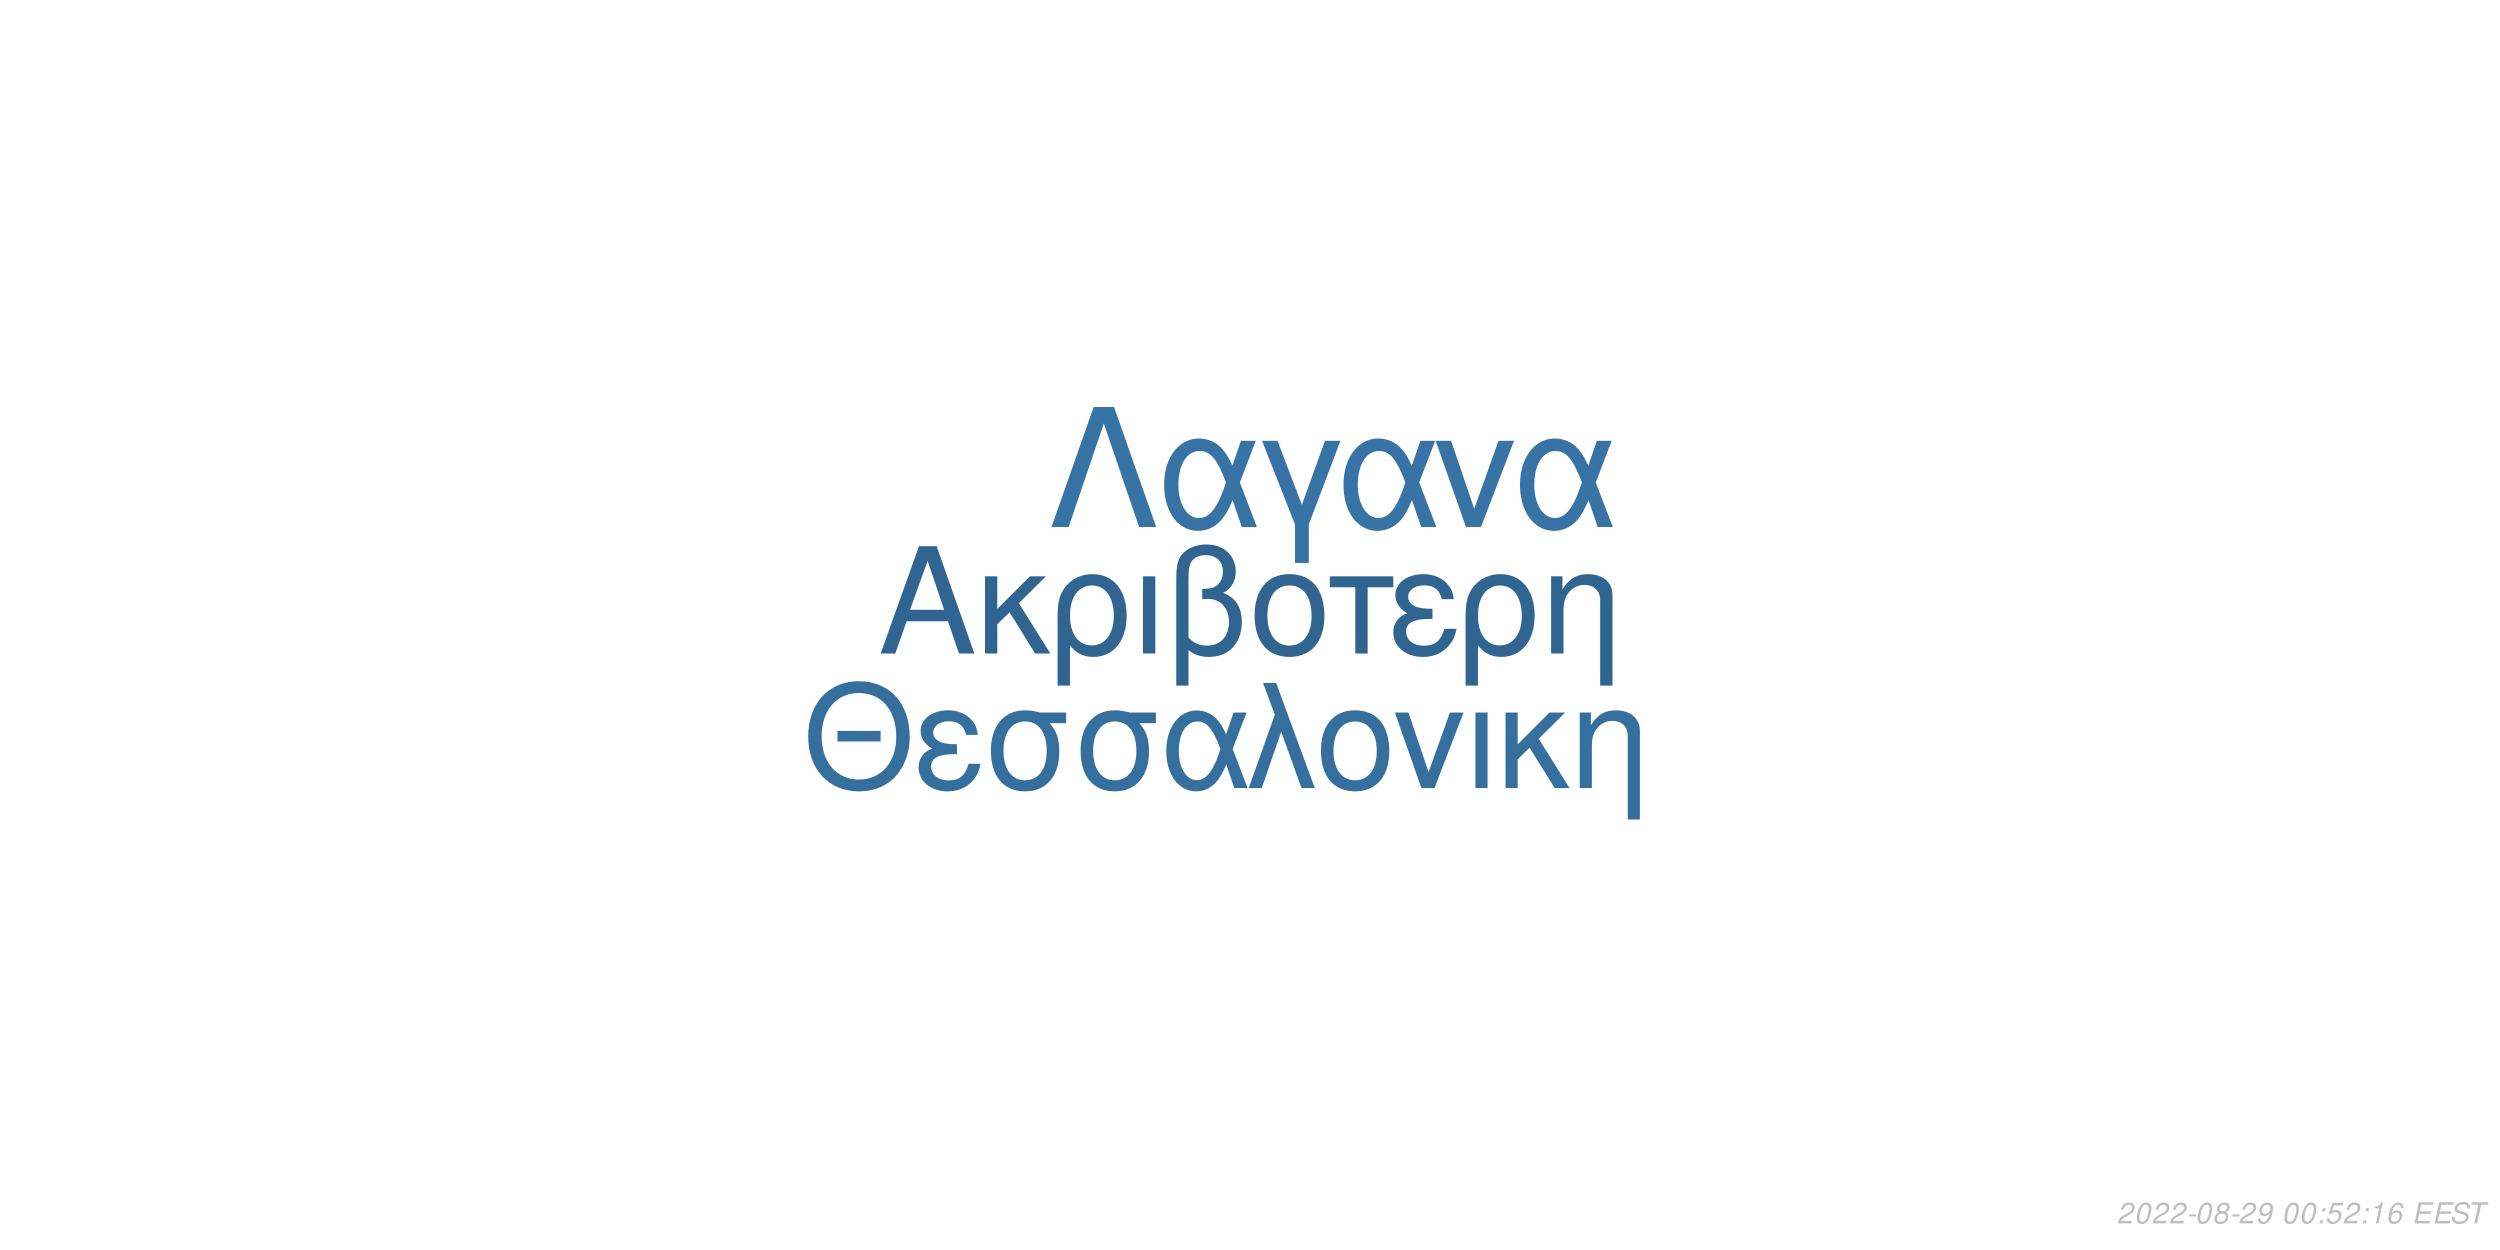
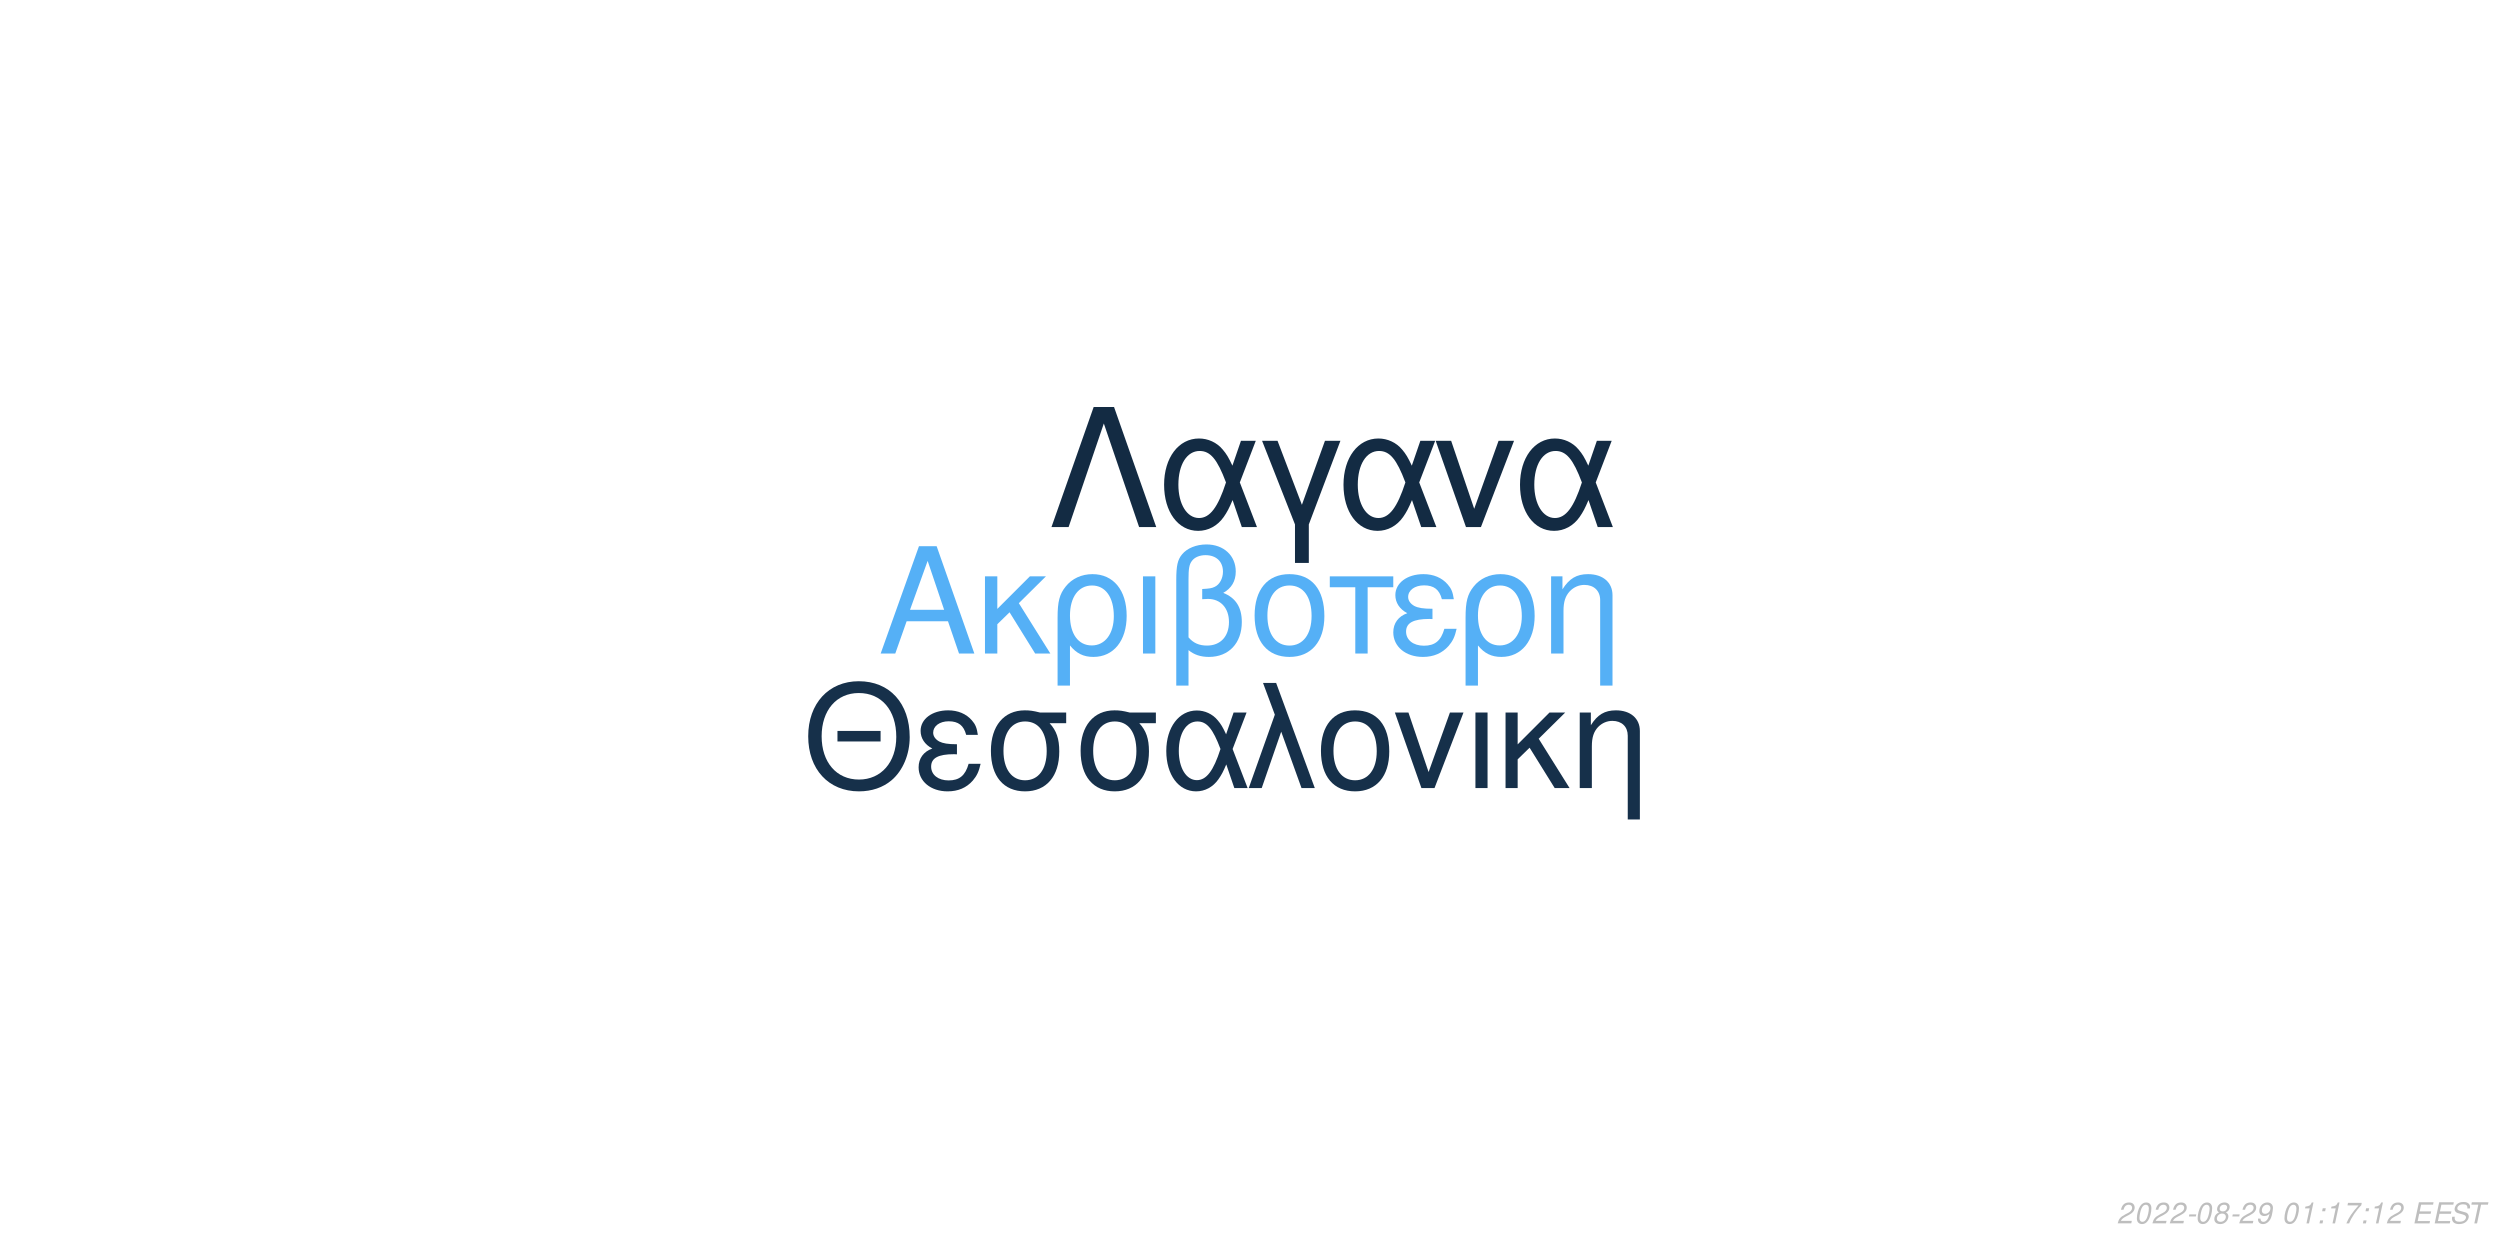
<svg xmlns="http://www.w3.org/2000/svg" xmlns:xlink="http://www.w3.org/1999/xlink" width="864pt" height="432pt" viewBox="0 0 864 432" version="1.1">
  <defs>
    <g>
      <symbol overflow="visible" id="glyph0-0">
        <path style="stroke:none;" d="" />
      </symbol>
      <symbol overflow="visible" id="glyph0-1">
        <path style="stroke:none;" d="M 24.125 -11.141 L 27.938 0 L 33.234 0 L 20.203 -37.094 L 14.094 -37.094 L 0.859 0 L 5.906 0 L 9.828 -11.141 Z M 22.797 -15.109 L 11 -15.109 L 17.094 -32.016 Z M 22.797 -15.109 " />
      </symbol>
      <symbol overflow="visible" id="glyph0-2">
        <path style="stroke:none;" d="M 7.172 -15.422 L 7.172 -26.672 L 2.906 -26.672 L 2.906 0 L 7.172 0 L 7.172 -10.125 L 11.406 -14.25 L 20.25 0 L 25.5 0 L 14.609 -17.406 L 23.969 -26.672 L 18.422 -26.672 Z M 7.172 -15.422 " />
      </symbol>
      <symbol overflow="visible" id="glyph0-3">
        <path style="stroke:none;" d="M 3 11.094 L 7.281 11.094 L 7.281 -2.797 C 9.516 -0.047 11.953 1.172 15.375 1.172 C 22.344 1.172 26.875 -4.422 26.875 -13.031 C 26.875 -21.891 22.297 -27.438 15.062 -27.438 C 11.297 -27.438 7.984 -25.906 5.797 -23.156 C 3.672 -20.516 3 -17.969 3 -12.359 Z M 14.906 -23.516 C 19.547 -23.516 22.438 -19.438 22.438 -12.922 C 22.438 -6.812 19.391 -2.797 14.812 -2.797 C 10.172 -2.797 7.281 -6.766 7.281 -13.125 C 7.281 -19.484 10.234 -23.516 14.906 -23.516 Z M 14.906 -23.516 " />
      </symbol>
      <symbol overflow="visible" id="glyph0-4">
        <path style="stroke:none;" d="M 3.516 0 L 7.781 0 L 7.781 -26.672 L 3.516 -26.672 Z M 3.516 0 " />
      </symbol>
      <symbol overflow="visible" id="glyph0-5">
        <path style="stroke:none;" d="M 4.016 11.094 L 8.25 11.094 L 8.25 -1.172 C 10.172 0.406 12.422 1.172 15.312 1.172 C 22.188 1.172 26.672 -3.609 26.672 -10.891 C 26.672 -15.984 24.578 -19.234 20.25 -20.969 C 23.109 -22.547 24.578 -25.031 24.578 -28.344 C 24.578 -33.844 20.406 -37.703 14.453 -37.703 C 10.938 -37.703 7.734 -36.391 6 -34.25 C 4.484 -32.422 4.016 -30.328 4.016 -25.391 Z M 8.25 -25.656 C 8.25 -29.359 8.5 -30.844 9.469 -32.062 C 10.375 -33.281 12.156 -34 14.094 -34 C 17.812 -34 20.156 -31.812 20.156 -28.297 C 20.156 -25.953 18.984 -23.812 17.297 -23.047 C 16.281 -22.547 15.469 -22.438 12.984 -22.297 L 12.984 -18.781 C 13.734 -18.828 14.344 -18.875 14.969 -18.875 C 19.344 -18.875 22.234 -15.719 22.234 -10.891 C 22.234 -5.906 19.281 -2.75 14.656 -2.75 C 11.953 -2.75 9.922 -3.609 8.25 -5.594 Z M 8.25 -25.656 " />
      </symbol>
      <symbol overflow="visible" id="glyph0-6">
        <path style="stroke:none;" d="M 14.094 -27.438 C 6.562 -27.438 2.094 -22.094 2.094 -13.125 C 2.094 -4.125 6.562 1.172 14.141 1.172 C 21.672 1.172 26.203 -4.172 26.203 -12.922 C 26.203 -22.188 21.828 -27.438 14.094 -27.438 Z M 14.141 -23.516 C 18.938 -23.516 21.781 -19.594 21.781 -12.984 C 21.781 -6.672 18.828 -2.75 14.141 -2.75 C 9.422 -2.75 6.516 -6.672 6.516 -13.125 C 6.516 -19.594 9.422 -23.516 14.141 -23.516 Z M 14.141 -23.516 " />
      </symbol>
      <symbol overflow="visible" id="glyph0-7">
        <path style="stroke:none;" d="M 7.891 0 L 12.156 0 L 12.156 -22.906 L 21.016 -22.906 L 21.016 -26.672 L -0.922 -26.672 L -0.922 -22.906 L 7.891 -22.906 Z M 7.891 0 " />
      </symbol>
      <symbol overflow="visible" id="glyph0-8">
        <path style="stroke:none;" d="M 14.562 -15.469 C 11.344 -15.469 9.562 -15.781 8.297 -16.438 C 6.922 -17.203 6.156 -18.328 6.156 -19.547 C 6.156 -21.891 8.453 -23.562 11.656 -23.562 C 15.062 -23.562 16.953 -22.094 17.812 -18.781 L 21.938 -18.781 C 21.578 -21.266 21.062 -22.5 19.797 -23.922 C 17.812 -26.203 14.906 -27.438 11.453 -27.438 C 5.797 -27.438 1.734 -24.375 1.734 -20.203 C 1.734 -17.609 3.156 -15.375 5.859 -13.938 C 2.797 -12.875 1.016 -10.484 1.016 -7.328 C 1.016 -2.391 5.297 1.172 11.25 1.172 C 14.969 1.172 17.906 -0.109 20.156 -2.641 C 21.578 -4.328 22.297 -5.797 22.906 -8.547 L 18.672 -8.547 C 17.5 -4.422 15.422 -2.703 11.609 -2.703 C 7.938 -2.703 5.438 -4.688 5.438 -7.578 C 5.438 -10.578 7.938 -11.953 13.484 -11.953 C 13.641 -11.953 14.094 -11.953 14.562 -11.906 Z M 14.562 -15.469 " />
      </symbol>
      <symbol overflow="visible" id="glyph0-9">
        <path style="stroke:none;" d="M 3.562 -26.672 L 3.562 0 L 7.844 0 L 7.844 -14.703 C 7.844 -17.906 8.5 -19.891 10.031 -21.531 C 11.406 -22.953 13.188 -23.719 15.062 -23.719 C 18.375 -23.719 20.516 -21.672 20.516 -18.469 L 20.516 11.094 L 24.781 11.094 L 24.781 -20.156 C 24.781 -24.578 21.469 -27.438 16.328 -27.438 C 12.359 -27.438 9.828 -25.906 7.484 -22.188 L 7.484 -26.672 Z M 3.562 -26.672 " />
      </symbol>
      <symbol overflow="visible" id="glyph1-0">
        <path style="stroke:none;" d="" />
      </symbol>
      <symbol overflow="visible" id="glyph1-1">
        <path style="stroke:none;" d="M 26.859 -19.734 L 11.953 -19.734 L 11.953 -16.094 L 26.859 -16.094 Z M 19.328 -36.922 C 8.922 -36.922 1.844 -29.25 1.844 -17.891 C 1.844 -6.484 8.875 1.141 19.391 1.141 C 23.812 1.141 27.703 -0.203 30.641 -2.688 C 34.578 -6.031 36.922 -11.656 36.922 -17.594 C 36.922 -29.297 30 -36.922 19.328 -36.922 Z M 19.328 -32.844 C 27.203 -32.844 32.281 -26.906 32.281 -17.688 C 32.281 -8.922 27.062 -2.938 19.391 -2.938 C 11.609 -2.938 6.484 -8.922 6.484 -17.891 C 6.484 -26.859 11.609 -32.844 19.328 -32.844 Z M 19.328 -32.844 " />
      </symbol>
      <symbol overflow="visible" id="glyph1-2">
        <path style="stroke:none;" d="M 14.25 -15.141 C 11.109 -15.141 9.375 -15.453 8.125 -16.094 C 6.781 -16.844 6.031 -17.938 6.031 -19.141 C 6.031 -21.422 8.266 -23.078 11.406 -23.078 C 14.75 -23.078 16.594 -21.625 17.438 -18.391 L 21.469 -18.391 C 21.125 -20.828 20.625 -22.031 19.391 -23.422 C 17.438 -25.656 14.594 -26.859 11.219 -26.859 C 5.688 -26.859 1.688 -23.875 1.688 -19.781 C 1.688 -17.234 3.094 -15.047 5.734 -13.656 C 2.734 -12.609 1 -10.266 1 -7.172 C 1 -2.344 5.188 1.141 11.016 1.141 C 14.656 1.141 17.547 -0.094 19.734 -2.594 C 21.125 -4.234 21.828 -5.688 22.422 -8.375 L 18.281 -8.375 C 17.141 -4.328 15.094 -2.641 11.359 -2.641 C 7.766 -2.641 5.328 -4.578 5.328 -7.422 C 5.328 -10.359 7.766 -11.703 13.203 -11.703 C 13.359 -11.703 13.797 -11.703 14.25 -11.656 Z M 14.25 -15.141 " />
      </symbol>
      <symbol overflow="visible" id="glyph1-3">
        <path style="stroke:none;" d="M 29 -26.109 L 19.938 -26.109 C 17.594 -26.703 16.438 -26.859 14.703 -26.859 C 7.469 -26.859 2.984 -21.469 2.984 -12.859 C 2.984 -4.031 7.375 1.141 14.797 1.141 C 22.172 1.141 26.609 -4.078 26.609 -12.656 C 26.609 -17.047 25.656 -19.828 23.266 -22.422 L 29 -22.422 Z M 14.797 -23.016 C 19.531 -23.016 22.266 -19.234 22.266 -12.75 C 22.266 -6.531 19.438 -2.688 14.797 -2.688 C 10.172 -2.688 7.328 -6.531 7.328 -12.859 C 7.328 -19.188 10.172 -23.016 14.797 -23.016 Z M 14.797 -23.016 " />
      </symbol>
      <symbol overflow="visible" id="glyph1-4">
        <path style="stroke:none;" d="M 29.344 -26.109 L 24.859 -26.109 L 22.266 -18.578 C 21.125 -21.031 20.484 -22.125 19.328 -23.469 C 17.547 -25.609 14.906 -26.812 12.156 -26.812 C 5.984 -26.812 1.594 -20.984 1.594 -12.812 C 1.594 -4.578 5.828 1.141 11.906 1.141 C 14.953 1.141 17.734 -0.344 19.625 -3.047 C 20.672 -4.531 21.281 -5.688 22.328 -8.172 L 25.109 0 L 29.703 0 L 24.516 -13.5 Z M 20.328 -13.5 C 17.891 -5.922 15.453 -2.734 12.156 -2.734 C 8.516 -2.734 5.922 -6.922 5.922 -12.812 C 5.922 -18.938 8.516 -23.016 12.359 -23.016 C 15.594 -23.016 17.688 -20.531 20.328 -13.5 Z M 20.328 -13.5 " />
      </symbol>
      <symbol overflow="visible" id="glyph1-5">
        <path style="stroke:none;" d="M 1.094 0 L 5.578 0 L 12.312 -19.484 L 19.328 0 L 23.922 0 L 10.562 -36.328 L 6.031 -36.328 L 10.109 -25.359 Z M 1.094 0 " />
      </symbol>
      <symbol overflow="visible" id="glyph1-6">
        <path style="stroke:none;" d="M 13.797 -26.859 C 6.422 -26.859 2.047 -21.625 2.047 -12.859 C 2.047 -4.031 6.422 1.141 13.859 1.141 C 21.234 1.141 25.656 -4.078 25.656 -12.656 C 25.656 -21.719 21.375 -26.859 13.797 -26.859 Z M 13.859 -23.016 C 18.531 -23.016 21.328 -19.188 21.328 -12.703 C 21.328 -6.531 18.438 -2.688 13.859 -2.688 C 9.219 -2.688 6.375 -6.531 6.375 -12.859 C 6.375 -19.188 9.219 -23.016 13.859 -23.016 Z M 13.859 -23.016 " />
      </symbol>
      <symbol overflow="visible" id="glyph1-7">
        <path style="stroke:none;" d="M 14.297 0 L 24.312 -26.109 L 19.625 -26.109 L 12.25 -5.531 L 5.281 -26.109 L 0.594 -26.109 L 9.766 0 Z M 14.297 0 " />
      </symbol>
      <symbol overflow="visible" id="glyph1-8">
        <path style="stroke:none;" d="M 3.438 0 L 7.625 0 L 7.625 -26.109 L 3.438 -26.109 Z M 3.438 0 " />
      </symbol>
      <symbol overflow="visible" id="glyph1-9">
        <path style="stroke:none;" d="M 7.031 -15.094 L 7.031 -26.109 L 2.844 -26.109 L 2.844 0 L 7.031 0 L 7.031 -9.922 L 11.156 -13.953 L 19.828 0 L 24.969 0 L 14.297 -17.047 L 23.469 -26.109 L 18.031 -26.109 Z M 7.031 -15.094 " />
      </symbol>
      <symbol overflow="visible" id="glyph1-10">
        <path style="stroke:none;" d="M 3.484 -26.109 L 3.484 0 L 7.672 0 L 7.672 -14.406 C 7.672 -17.547 8.328 -19.484 9.812 -21.078 C 11.156 -22.469 12.906 -23.219 14.75 -23.219 C 17.984 -23.219 20.078 -21.234 20.078 -18.094 L 20.078 10.859 L 24.266 10.859 L 24.266 -19.734 C 24.266 -24.062 21.031 -26.859 16 -26.859 C 12.109 -26.859 9.609 -25.359 7.328 -21.719 L 7.328 -26.109 Z M 3.484 -26.109 " />
      </symbol>
      <symbol overflow="visible" id="glyph2-0">
        <path style="stroke:none;" d="" />
      </symbol>
      <symbol overflow="visible" id="glyph2-1">
        <path style="stroke:none;" d="M 22.531 -41.484 L 15.484 -41.484 L 0.906 0 L 6.828 0 L 19 -35.797 L 31.188 0 L 37.109 0 Z M 22.531 -41.484 " />
      </symbol>
      <symbol overflow="visible" id="glyph2-2">
        <path style="stroke:none;" d="M 33.516 -29.812 L 28.391 -29.812 L 25.438 -21.219 C 24.125 -24.016 23.391 -25.266 22.078 -26.797 C 20.031 -29.25 17.016 -30.609 13.891 -30.609 C 6.828 -30.609 1.828 -23.953 1.828 -14.625 C 1.828 -5.234 6.656 1.312 13.594 1.312 C 17.078 1.312 20.266 -0.391 22.422 -3.469 C 23.609 -5.172 24.297 -6.484 25.5 -9.328 L 28.688 0 L 33.922 0 L 28 -15.422 Z M 23.219 -15.422 C 20.422 -6.766 17.641 -3.125 13.891 -3.125 C 9.734 -3.125 6.766 -7.906 6.766 -14.625 C 6.766 -21.625 9.734 -26.297 14.109 -26.297 C 17.812 -26.297 20.203 -23.453 23.219 -15.422 Z M 23.219 -15.422 " />
      </symbol>
      <symbol overflow="visible" id="glyph2-3">
        <path style="stroke:none;" d="M 12.062 12.406 L 16.844 12.406 L 16.844 -0.906 L 27.766 -29.812 L 22.422 -29.812 L 14.453 -7.688 L 6.031 -29.812 L 0.688 -29.812 L 12.062 -0.906 Z M 12.062 12.406 " />
      </symbol>
      <symbol overflow="visible" id="glyph2-4">
        <path style="stroke:none;" d="M 16.328 0 L 27.766 -29.812 L 22.422 -29.812 L 14 -6.312 L 6.031 -29.812 L 0.688 -29.812 L 11.156 0 Z M 16.328 0 " />
      </symbol>
      <symbol overflow="visible" id="glyph3-0">
        <path style="stroke:none;" d="" />
      </symbol>
      <symbol overflow="visible" id="glyph3-1">
        <path style="stroke:none;" d="M 5.234 -0.875 L 1.469 -0.875 C 1.641 -1.375 2.203 -1.891 3.109 -2.344 L 4.234 -2.938 C 5.562 -3.625 6.219 -4.469 6.219 -5.484 C 6.219 -5.938 6.062 -6.359 5.797 -6.656 C 5.469 -7.047 4.984 -7.234 4.312 -7.234 C 2.766 -7.234 1.891 -6.453 1.484 -4.734 L 2.375 -4.734 C 2.484 -5.188 2.609 -5.484 2.797 -5.75 C 3.094 -6.203 3.609 -6.453 4.188 -6.453 C 4.891 -6.453 5.344 -6.031 5.344 -5.375 C 5.344 -4.703 4.859 -4.094 4.016 -3.656 L 2.984 -3.125 C 1.234 -2.188 0.797 -1.656 0.344 -0.016 L 5.047 -0.016 Z M 5.234 -0.875 " />
      </symbol>
      <symbol overflow="visible" id="glyph3-2">
        <path style="stroke:none;" d="M 4.203 -7.234 C 3.375 -7.234 2.688 -6.812 2.125 -5.984 C 1.484 -5.047 0.984 -3.188 0.984 -1.734 C 0.984 -1.109 1.172 -0.562 1.484 -0.266 C 1.797 0.047 2.281 0.234 2.766 0.234 C 3.625 0.234 4.281 -0.156 4.859 -1.016 C 5.516 -1.953 6 -3.797 6 -5.266 C 6 -6.5 5.328 -7.234 4.203 -7.234 Z M 4.094 -6.453 C 4.734 -6.453 5.125 -5.984 5.125 -5.156 C 5.125 -4.203 4.781 -2.625 4.406 -1.812 C 3.984 -0.938 3.516 -0.547 2.875 -0.547 C 2.25 -0.547 1.875 -1.031 1.875 -1.828 C 1.875 -2.797 2.203 -4.344 2.594 -5.203 C 2.984 -6.047 3.453 -6.453 4.094 -6.453 Z M 4.094 -6.453 " />
      </symbol>
      <symbol overflow="visible" id="glyph3-3">
        <path style="stroke:none;" d="M 3.516 -3.125 L 1.125 -3.125 L 0.969 -2.406 L 3.359 -2.406 Z M 3.516 -3.125 " />
      </symbol>
      <symbol overflow="visible" id="glyph3-4">
        <path style="stroke:none;" d="M 4.766 -3.797 C 5.078 -3.969 5.234 -4.078 5.438 -4.234 C 5.812 -4.594 6.062 -5.172 6.062 -5.734 C 6.062 -6.625 5.344 -7.234 4.266 -7.234 C 2.812 -7.234 1.703 -6.219 1.703 -4.875 C 1.703 -4.406 1.875 -4.125 2.359 -3.812 C 1.297 -3.312 0.75 -2.516 0.75 -1.469 C 0.75 -0.438 1.547 0.234 2.812 0.234 C 3.656 0.234 4.359 -0.094 4.938 -0.734 C 5.359 -1.234 5.609 -1.859 5.609 -2.438 C 5.609 -3.047 5.312 -3.516 4.766 -3.797 Z M 4.109 -6.453 C 4.797 -6.453 5.188 -6.125 5.188 -5.578 C 5.188 -5.266 5.062 -4.922 4.859 -4.672 C 4.562 -4.312 4.188 -4.156 3.656 -4.156 C 2.984 -4.156 2.594 -4.453 2.594 -4.984 C 2.594 -5.859 3.203 -6.453 4.109 -6.453 Z M 3.453 -3.406 C 4.234 -3.406 4.734 -2.984 4.734 -2.312 C 4.734 -1.312 3.922 -0.547 2.875 -0.547 C 2.125 -0.547 1.625 -0.969 1.625 -1.625 C 1.625 -2.609 2.438 -3.406 3.453 -3.406 Z M 3.453 -3.406 " />
      </symbol>
      <symbol overflow="visible" id="glyph3-5">
        <path style="stroke:none;" d="M 0.844 -1.656 C 0.844 -1.547 0.844 -1.438 0.844 -1.375 C 0.844 -0.406 1.531 0.234 2.578 0.234 C 3.203 0.234 3.766 0.016 4.297 -0.438 C 4.938 -1 5.312 -1.656 5.594 -2.719 C 5.844 -3.672 6.016 -4.766 6.016 -5.375 C 6.016 -5.844 5.844 -6.328 5.547 -6.656 C 5.203 -7.031 4.703 -7.234 4.062 -7.234 C 2.516 -7.234 1.297 -5.938 1.297 -4.266 C 1.297 -3.203 1.984 -2.547 3.047 -2.547 C 3.484 -2.547 3.953 -2.672 4.281 -2.891 C 4.406 -2.984 4.547 -3.078 4.828 -3.344 C 4.438 -1.484 3.703 -0.547 2.703 -0.547 C 2.109 -0.547 1.719 -0.938 1.719 -1.547 L 1.719 -1.656 Z M 3.953 -6.453 C 4.625 -6.453 5.141 -5.953 5.141 -5.281 C 5.141 -4.188 4.312 -3.312 3.297 -3.312 C 2.594 -3.312 2.172 -3.734 2.172 -4.453 C 2.172 -5.562 2.984 -6.453 3.953 -6.453 Z M 3.953 -6.453 " />
      </symbol>
      <symbol overflow="visible" id="glyph3-6">
        <path style="stroke:none;" d="" />
      </symbol>
      <symbol overflow="visible" id="glyph3-7">
+         <path style="stroke:none;" d="M 3.703 -5.188 L 2.594 0 L 3.469 0 L 5.016 -7.234 L 4.438 -7.234 C 3.906 -6.156 3.688 -6.016 2.234 -5.812 L 2.109 -5.188 Z M 3.703 -5.188 " />
+       </symbol>
+       <symbol overflow="visible" id="glyph3-8">
        <path style="stroke:none;" d="M 2.359 -1.031 L 1.312 -1.031 L 1.094 0 L 2.141 0 Z M 3.266 -5.234 L 2.219 -5.234 L 2 -4.203 L 3.047 -4.203 Z M 3.266 -5.234 " />
      </symbol>
-       <symbol overflow="visible" id="glyph3-8">
-         <path style="stroke:none;" d="M 6.297 -7.094 L 2.594 -7.094 L 1.234 -3.234 L 2.047 -3.234 C 2.656 -3.766 2.938 -3.906 3.531 -3.906 C 4.328 -3.906 4.797 -3.453 4.797 -2.688 C 4.797 -1.438 3.969 -0.547 2.828 -0.547 C 2.031 -0.547 1.609 -0.938 1.578 -1.734 L 0.703 -1.734 L 0.703 -1.516 C 0.703 -0.938 0.844 -0.547 1.188 -0.266 C 1.562 0.062 2.078 0.234 2.703 0.234 C 3.656 0.234 4.391 -0.156 4.984 -0.922 C 5.422 -1.5 5.672 -2.234 5.672 -2.953 C 5.672 -4 4.938 -4.672 3.812 -4.672 C 3.328 -4.672 2.906 -4.547 2.406 -4.234 L 3.109 -6.219 L 6.109 -6.219 Z M 6.297 -7.094 " />
-       </symbol>
      <symbol overflow="visible" id="glyph3-9">
-         <path style="stroke:none;" d="M 3.703 -5.188 L 2.594 0 L 3.469 0 L 5.016 -7.234 L 4.438 -7.234 C 3.906 -6.156 3.688 -6.016 2.234 -5.812 L 2.109 -5.188 Z M 3.703 -5.188 " />
+         <path style="stroke:none;" d="M 6.703 -7.094 L 1.953 -7.094 L 1.766 -6.219 L 5.594 -6.219 C 3.344 -3.688 2.266 -2.109 1.375 0 L 2.344 0 C 3.031 -1.906 4.828 -4.594 6.547 -6.281 Z M 6.703 -7.094 " />
      </symbol>
      <symbol overflow="visible" id="glyph3-10">
-         <path style="stroke:none;" d="M 6.125 -5.344 L 6.141 -5.625 C 6.141 -6.609 5.453 -7.234 4.391 -7.234 C 3.438 -7.234 2.641 -6.719 2.016 -5.703 C 1.422 -4.781 0.938 -2.953 0.938 -1.688 C 0.938 -0.516 1.688 0.234 2.859 0.234 C 3.703 0.234 4.438 -0.156 5 -0.875 C 5.406 -1.422 5.672 -2.156 5.672 -2.766 C 5.672 -3.812 4.969 -4.5 3.906 -4.5 C 3.234 -4.5 2.672 -4.234 2.094 -3.625 C 2.406 -5.375 3.234 -6.453 4.25 -6.453 C 4.703 -6.453 5.062 -6.234 5.172 -5.844 C 5.203 -5.719 5.234 -5.578 5.25 -5.344 Z M 3.656 -3.734 C 4.344 -3.734 4.797 -3.281 4.797 -2.625 C 4.797 -1.469 3.984 -0.547 2.984 -0.547 C 2.297 -0.547 1.812 -1.047 1.812 -1.766 C 1.812 -2.859 2.625 -3.734 3.656 -3.734 Z M 3.656 -3.734 " />
+         <path style="stroke:none;" d="M 2.547 -3.312 L 6.5 -3.312 L 6.688 -4.141 L 2.719 -4.141 L 3.219 -6.469 L 7.344 -6.469 L 7.516 -7.297 L 2.453 -7.297 L 0.906 0 L 6.125 0 L 6.297 -0.812 L 2.016 -0.812 Z M 2.547 -3.312 " />
      </symbol>
      <symbol overflow="visible" id="glyph3-11">
-         <path style="stroke:none;" d="M 2.547 -3.312 L 6.5 -3.312 L 6.688 -4.141 L 2.719 -4.141 L 3.219 -6.469 L 7.344 -6.469 L 7.516 -7.297 L 2.453 -7.297 L 0.906 0 L 6.125 0 L 6.297 -0.812 L 2.016 -0.812 Z M 2.547 -3.312 " />
+         <path style="stroke:none;" d="M 7.062 -5.156 C 7.125 -5.438 7.141 -5.562 7.141 -5.703 C 7.141 -6.156 6.938 -6.594 6.594 -6.891 C 6.188 -7.25 5.656 -7.406 4.875 -7.406 C 3.844 -7.406 3.047 -7.125 2.5 -6.562 C 2.094 -6.141 1.781 -5.438 1.781 -4.922 C 1.781 -4.297 2.219 -3.766 2.891 -3.562 L 4.594 -3.094 C 5.406 -2.859 5.734 -2.578 5.734 -2.094 C 5.734 -1.781 5.547 -1.406 5.266 -1.141 C 4.844 -0.766 4.266 -0.578 3.453 -0.578 C 2.328 -0.578 1.812 -0.984 1.812 -1.906 C 1.812 -2.047 1.812 -2.125 1.844 -2.312 L 0.984 -2.312 C 0.906 -2.062 0.891 -1.906 0.891 -1.688 C 0.891 -0.484 1.797 0.234 3.297 0.234 C 4.359 0.234 5.234 -0.062 5.812 -0.609 C 6.344 -1.078 6.688 -1.797 6.688 -2.375 C 6.688 -2.641 6.609 -2.906 6.453 -3.156 C 6.234 -3.5 5.938 -3.703 5.469 -3.828 L 3.75 -4.312 C 2.984 -4.547 2.734 -4.734 2.734 -5.188 C 2.734 -5.547 2.875 -5.844 3.188 -6.109 C 3.547 -6.438 4.031 -6.594 4.703 -6.594 C 5.266 -6.594 5.688 -6.484 5.906 -6.297 C 6.094 -6.125 6.219 -5.797 6.219 -5.516 C 6.219 -5.422 6.203 -5.344 6.188 -5.156 Z M 7.062 -5.156 " />
      </symbol>
      <symbol overflow="visible" id="glyph3-12">
-         <path style="stroke:none;" d="M 7.062 -5.156 C 7.125 -5.438 7.141 -5.562 7.141 -5.703 C 7.141 -6.156 6.938 -6.594 6.594 -6.891 C 6.188 -7.25 5.656 -7.406 4.875 -7.406 C 3.844 -7.406 3.047 -7.125 2.5 -6.562 C 2.094 -6.141 1.781 -5.438 1.781 -4.922 C 1.781 -4.297 2.219 -3.766 2.891 -3.562 L 4.594 -3.094 C 5.406 -2.859 5.734 -2.578 5.734 -2.094 C 5.734 -1.781 5.547 -1.406 5.266 -1.141 C 4.844 -0.766 4.266 -0.578 3.453 -0.578 C 2.328 -0.578 1.812 -0.984 1.812 -1.906 C 1.812 -2.047 1.812 -2.125 1.844 -2.312 L 0.984 -2.312 C 0.906 -2.062 0.891 -1.906 0.891 -1.688 C 0.891 -0.484 1.797 0.234 3.297 0.234 C 4.359 0.234 5.234 -0.062 5.812 -0.609 C 6.344 -1.078 6.688 -1.797 6.688 -2.375 C 6.688 -2.641 6.609 -2.906 6.453 -3.156 C 6.234 -3.5 5.938 -3.703 5.469 -3.828 L 3.75 -4.312 C 2.984 -4.547 2.734 -4.734 2.734 -5.188 C 2.734 -5.547 2.875 -5.844 3.188 -6.109 C 3.547 -6.438 4.031 -6.594 4.703 -6.594 C 5.266 -6.594 5.688 -6.484 5.906 -6.297 C 6.094 -6.125 6.219 -5.797 6.219 -5.516 C 6.219 -5.422 6.203 -5.344 6.188 -5.156 Z M 7.062 -5.156 " />
-       </symbol>
-       <symbol overflow="visible" id="glyph3-13">
        <path style="stroke:none;" d="M 4.938 -6.469 L 7.312 -6.469 L 7.484 -7.297 L 1.75 -7.297 L 1.578 -6.469 L 3.984 -6.469 L 2.609 0 L 3.547 0 Z M 4.938 -6.469 " />
      </symbol>
    </g>
  </defs>
  <g id="surface1">
    <rect x="0" y="0" width="864" height="432" style="fill:rgb(100%,100%,100%);fill-opacity:1;stroke:none;" />
-     <g style="fill:rgb(18.824%,39.608%,56.863%);fill-opacity:1;">
+     <g style="fill:rgb(33.333%,69.02%,96.471%);fill-opacity:1;">
      <use xlink:href="#glyph0-1" x="303.5" y="225.861" />
      <use xlink:href="#glyph0-2" x="337.5" y="225.861" />
      <use xlink:href="#glyph0-3" x="362.5" y="225.861" />
      <use xlink:href="#glyph0-4" x="391.5" y="225.861" />
      <use xlink:href="#glyph0-5" x="402.5" y="225.861" />
      <use xlink:href="#glyph0-6" x="431.5" y="225.861" />
      <use xlink:href="#glyph0-7" x="460.5" y="225.861" />
      <use xlink:href="#glyph0-8" x="480.5" y="225.861" />
      <use xlink:href="#glyph0-3" x="503.5" y="225.861" />
      <use xlink:href="#glyph0-9" x="532.5" y="225.861" />
    </g>
-     <g style="fill:rgb(20.784%,43.529%,61.961%);fill-opacity:1;">
+     <g style="fill:rgb(8.627%,18.824%,29.02%);fill-opacity:1;">
      <use xlink:href="#glyph1-1" x="277.473" y="272.354" />
      <use xlink:href="#glyph1-2" x="316.473" y="272.354" />
      <use xlink:href="#glyph1-3" x="339.473" y="272.354" />
      <use xlink:href="#glyph1-3" x="370.473" y="272.354" />
      <use xlink:href="#glyph1-4" x="401.473" y="272.354" />
      <use xlink:href="#glyph1-5" x="430.473" y="272.354" />
      <use xlink:href="#glyph1-6" x="454.473" y="272.354" />
      <use xlink:href="#glyph1-7" x="481.473" y="272.354" />
      <use xlink:href="#glyph1-8" x="506.473" y="272.354" />
      <use xlink:href="#glyph1-9" x="517.473" y="272.354" />
      <use xlink:href="#glyph1-10" x="542.473" y="272.354" />
    </g>
-     <g style="fill:rgb(21.569%,45.098%,64.314%);fill-opacity:1;">
+     <g style="fill:rgb(7.451%,16.863%,26.275%);fill-opacity:1;">
      <use xlink:href="#glyph2-1" x="362.484" y="182.152" />
      <use xlink:href="#glyph2-2" x="400.484" y="182.152" />
      <use xlink:href="#glyph2-3" x="435.484" y="182.152" />
      <use xlink:href="#glyph2-2" x="462.484" y="182.152" />
      <use xlink:href="#glyph2-4" x="495.484" y="182.152" />
      <use xlink:href="#glyph2-2" x="523.484" y="182.152" />
    </g>
    <g style="fill:rgb(74.51%,74.51%,74.51%);fill-opacity:1;">
      <use xlink:href="#glyph3-1" x="731.52" y="422.81" />
      <use xlink:href="#glyph3-2" x="737.52" y="422.81" />
      <use xlink:href="#glyph3-1" x="743.52" y="422.81" />
      <use xlink:href="#glyph3-1" x="749.52" y="422.81" />
      <use xlink:href="#glyph3-3" x="755.52" y="422.81" />
      <use xlink:href="#glyph3-2" x="758.52" y="422.81" />
      <use xlink:href="#glyph3-4" x="764.52" y="422.81" />
      <use xlink:href="#glyph3-3" x="770.52" y="422.81" />
      <use xlink:href="#glyph3-1" x="773.52" y="422.81" />
      <use xlink:href="#glyph3-5" x="779.52" y="422.81" />
      <use xlink:href="#glyph3-6" x="785.52" y="422.81" />
      <use xlink:href="#glyph3-2" x="788.52" y="422.81" />
-       <use xlink:href="#glyph3-2" x="794.52" y="422.81" />
-       <use xlink:href="#glyph3-7" x="800.52" y="422.81" />
-       <use xlink:href="#glyph3-8" x="803.52" y="422.81" />
-       <use xlink:href="#glyph3-1" x="809.52" y="422.81" />
-       <use xlink:href="#glyph3-7" x="815.52" y="422.81" />
-       <use xlink:href="#glyph3-9" x="818.52" y="422.81" />
-       <use xlink:href="#glyph3-10" x="824.52" y="422.81" />
+       <use xlink:href="#glyph3-7" x="794.52" y="422.81" />
+       <use xlink:href="#glyph3-8" x="800.52" y="422.81" />
+       <use xlink:href="#glyph3-7" x="803.52" y="422.81" />
+       <use xlink:href="#glyph3-9" x="809.52" y="422.81" />
+       <use xlink:href="#glyph3-8" x="815.52" y="422.81" />
+       <use xlink:href="#glyph3-7" x="818.52" y="422.81" />
+       <use xlink:href="#glyph3-1" x="824.52" y="422.81" />
      <use xlink:href="#glyph3-6" x="830.52" y="422.81" />
-       <use xlink:href="#glyph3-11" x="833.52" y="422.81" />
-       <use xlink:href="#glyph3-11" x="840.52" y="422.81" />
-       <use xlink:href="#glyph3-12" x="846.52" y="422.81" />
-       <use xlink:href="#glyph3-13" x="852.52" y="422.81" />
+       <use xlink:href="#glyph3-10" x="833.52" y="422.81" />
+       <use xlink:href="#glyph3-10" x="840.52" y="422.81" />
+       <use xlink:href="#glyph3-11" x="846.52" y="422.81" />
+       <use xlink:href="#glyph3-12" x="852.52" y="422.81" />
    </g>
  </g>
</svg>
